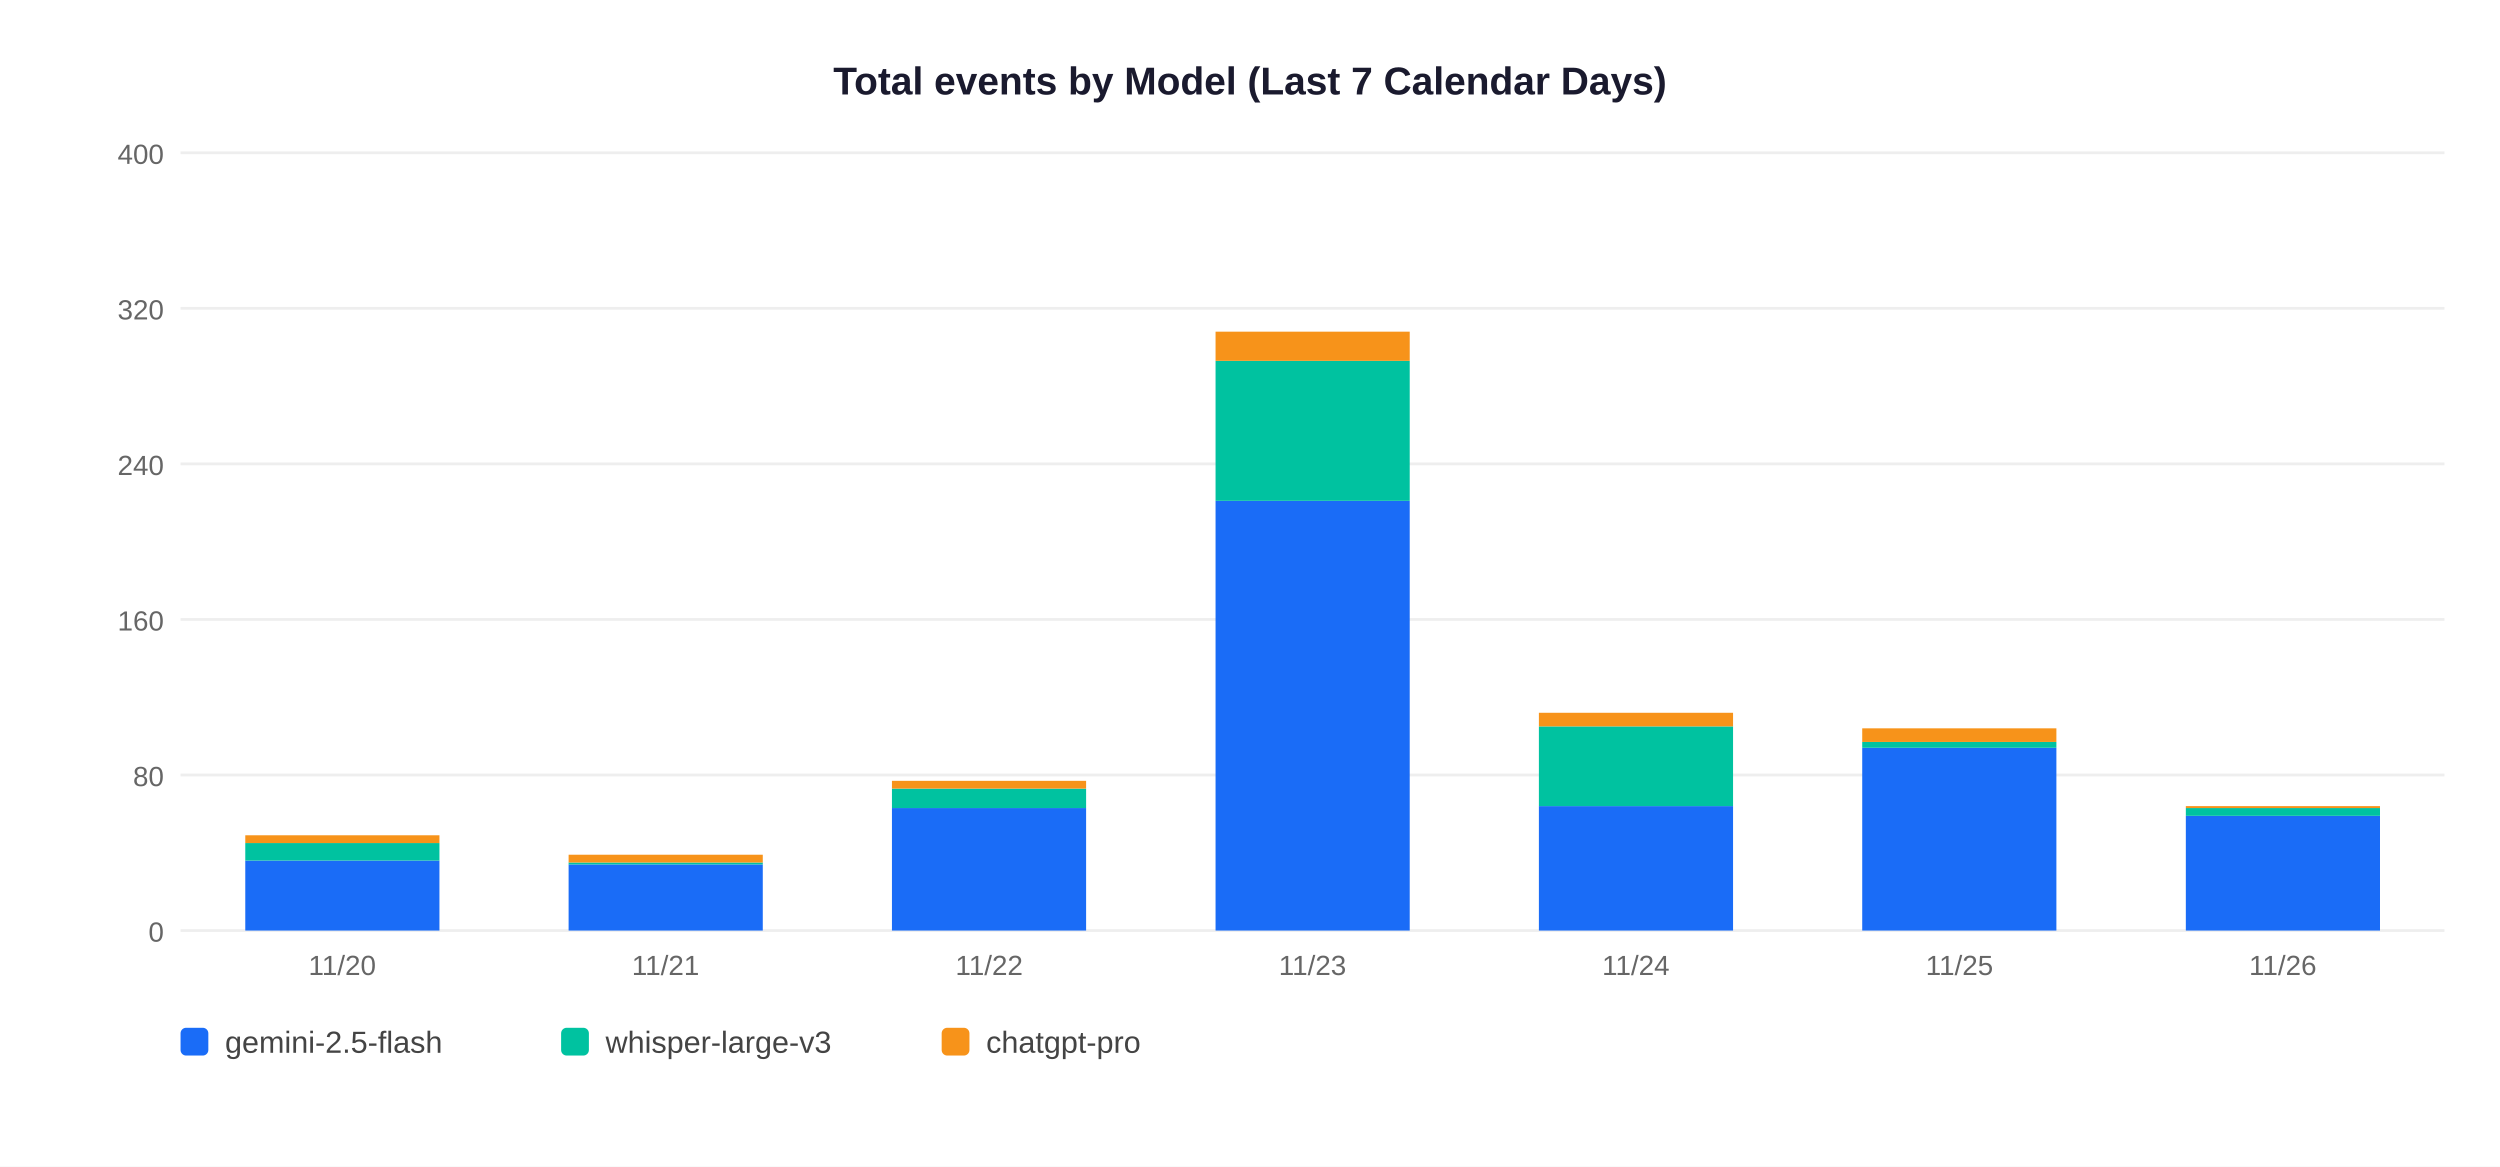
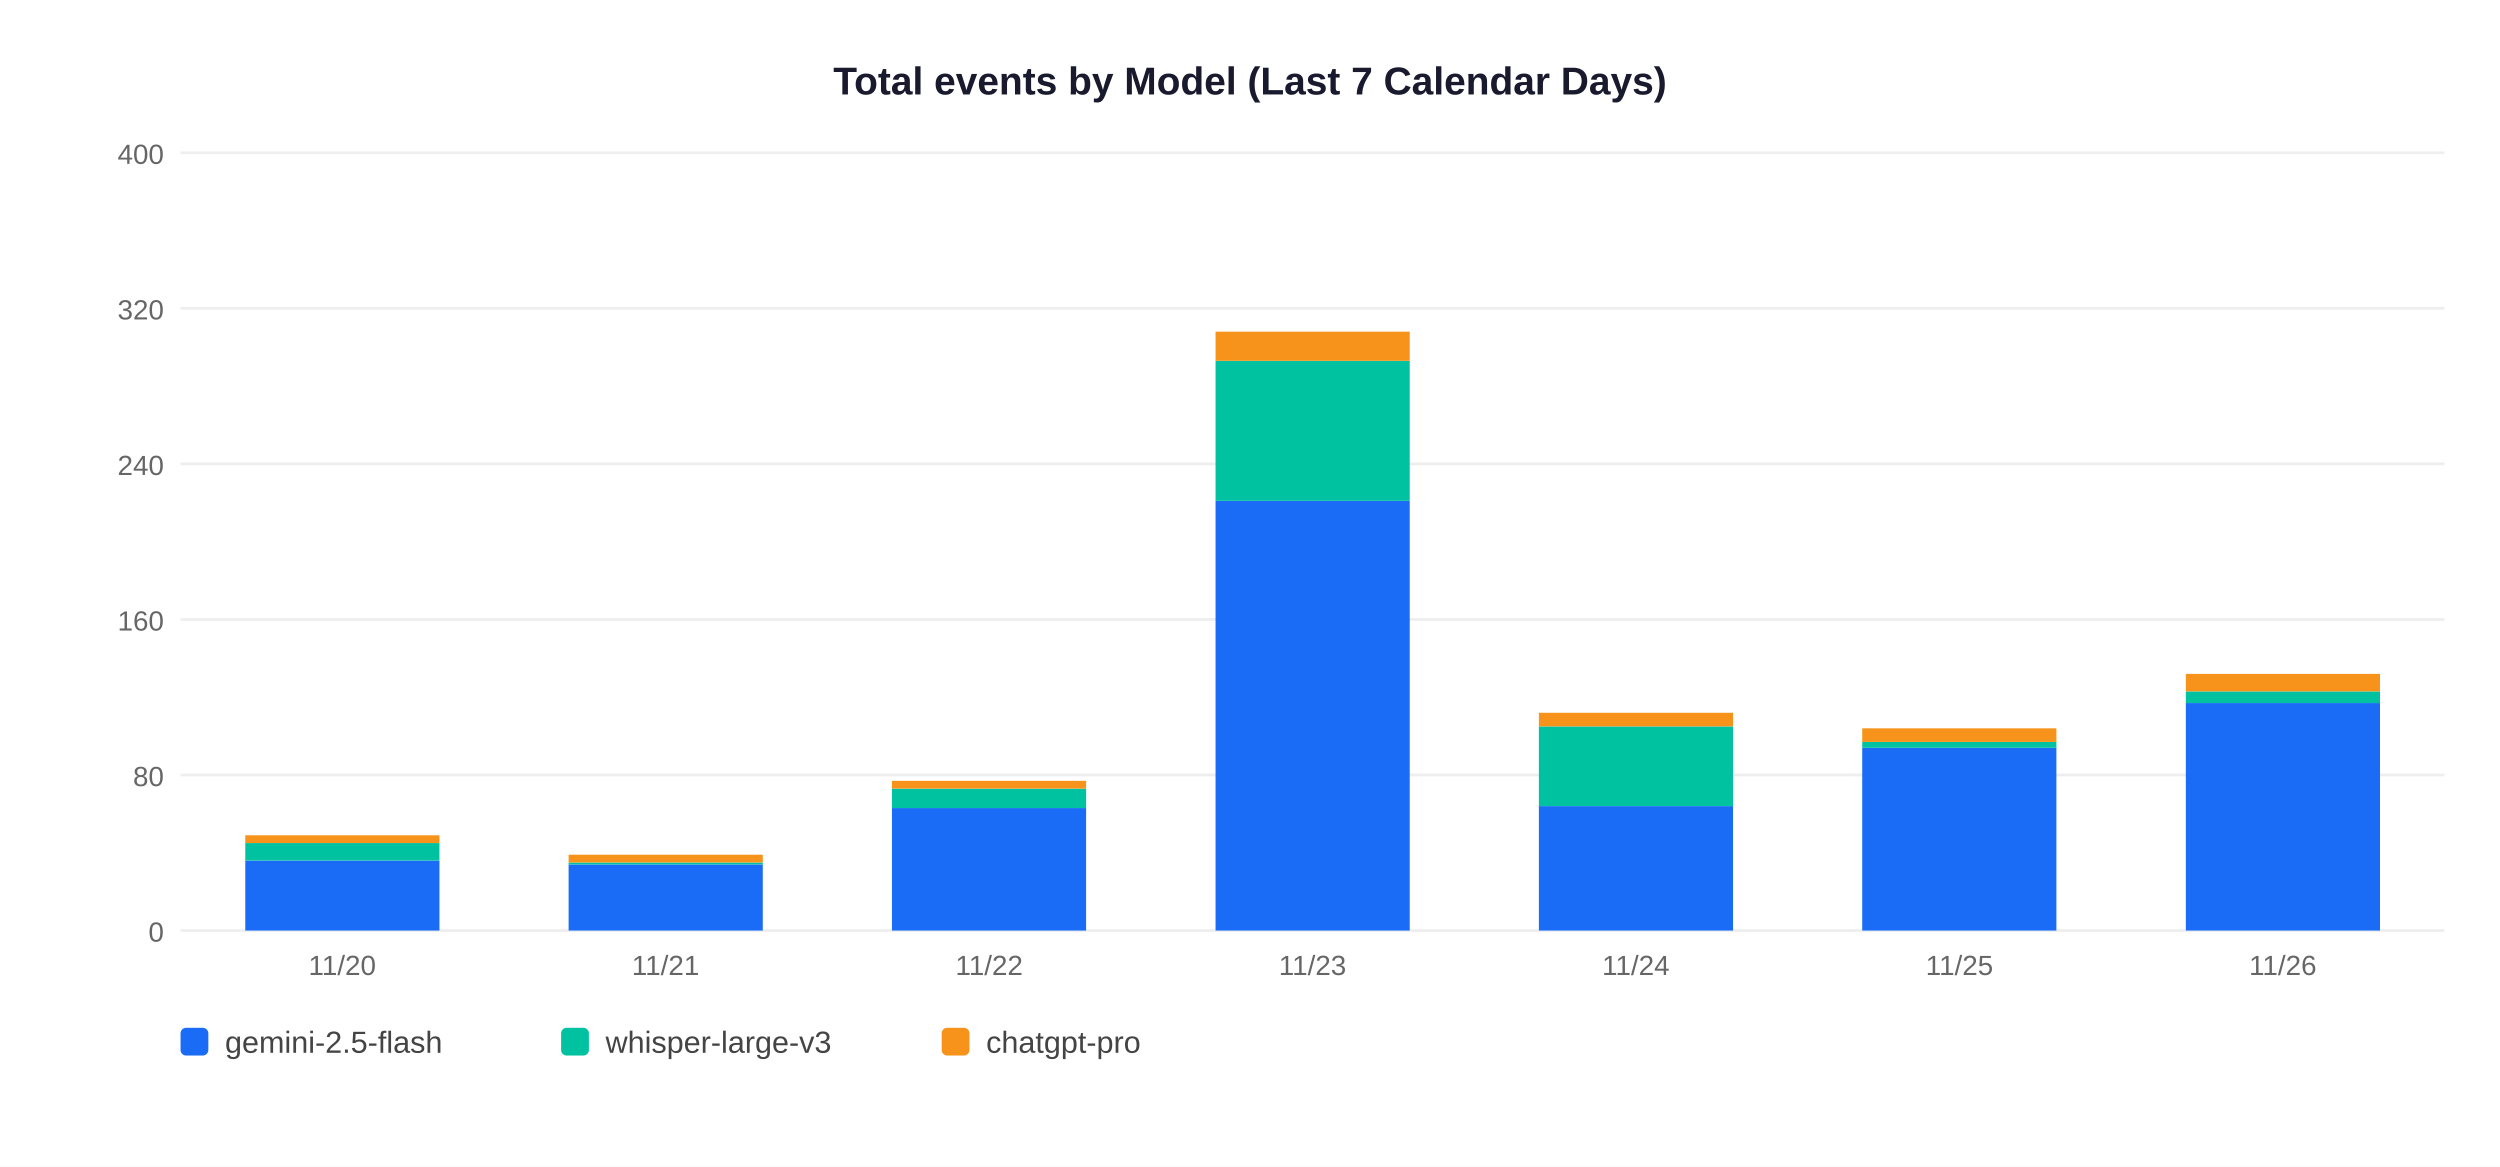
<svg xmlns="http://www.w3.org/2000/svg" width="900" height="420">
  <rect width="900" height="420" fill="white" />
  <text x="450" y="34" text-anchor="middle" font-size="14" font-weight="bold" font-family="Arial,sans-serif" fill="#1a1a2e">Total events by Model (Last 7 Calendar Days)</text>
  <line x1="65" y1="335" x2="880" y2="335" stroke="#EEEEEE" stroke-width="1" />
  <text x="59" y="339" text-anchor="end" font-size="10" font-family="Arial,sans-serif" fill="#666">0</text>
  <line x1="65" y1="279" x2="880" y2="279" stroke="#EEEEEE" stroke-width="1" />
  <text x="59" y="283" text-anchor="end" font-size="10" font-family="Arial,sans-serif" fill="#666">80</text>
  <line x1="65" y1="223" x2="880" y2="223" stroke="#EEEEEE" stroke-width="1" />
  <text x="59" y="227" text-anchor="end" font-size="10" font-family="Arial,sans-serif" fill="#666">160</text>
  <line x1="65" y1="167" x2="880" y2="167" stroke="#EEEEEE" stroke-width="1" />
  <text x="59" y="171" text-anchor="end" font-size="10" font-family="Arial,sans-serif" fill="#666">240</text>
  <line x1="65" y1="111" x2="880" y2="111" stroke="#EEEEEE" stroke-width="1" />
  <text x="59" y="115" text-anchor="end" font-size="10" font-family="Arial,sans-serif" fill="#666">320</text>
  <line x1="65" y1="55" x2="880" y2="55" stroke="#EEEEEE" stroke-width="1" />
  <text x="59" y="59" text-anchor="end" font-size="10" font-family="Arial,sans-serif" fill="#666">400</text>
  <rect x="88.3" y="309.8" width="69.9" height="25.2" fill="#1A6CF7" />
  <rect x="88.3" y="303.5" width="69.9" height="6.3" fill="#00C2A0" />
  <rect x="88.3" y="300.7" width="69.9" height="2.8" fill="#F7931A" />
  <text x="123.2" y="351" text-anchor="middle" font-size="10" font-family="Arial,sans-serif" fill="#666">11/20</text>
  <rect x="204.7" y="311.2" width="69.9" height="23.8" fill="#1A6CF7" />
  <rect x="204.7" y="310.5" width="69.9" height="0.7" fill="#00C2A0" />
  <rect x="204.7" y="307.7" width="69.9" height="2.8" fill="#F7931A" />
  <text x="239.6" y="351" text-anchor="middle" font-size="10" font-family="Arial,sans-serif" fill="#666">11/21</text>
  <rect x="321.1" y="290.9" width="69.9" height="44.1" fill="#1A6CF7" />
  <rect x="321.1" y="283.9" width="69.9" height="7.0" fill="#00C2A0" />
  <rect x="321.1" y="281.1" width="69.9" height="2.8" fill="#F7931A" />
  <text x="356.1" y="351" text-anchor="middle" font-size="10" font-family="Arial,sans-serif" fill="#666">11/22</text>
  <rect x="437.6" y="180.3" width="69.9" height="154.7" fill="#1A6CF7" />
  <rect x="437.6" y="129.9" width="69.9" height="50.4" fill="#00C2A0" />
  <rect x="437.6" y="119.4" width="69.9" height="10.5" fill="#F7931A" />
  <text x="472.5" y="351" text-anchor="middle" font-size="10" font-family="Arial,sans-serif" fill="#666">11/23</text>
  <rect x="554.0" y="290.2" width="69.9" height="44.8" fill="#1A6CF7" />
  <rect x="554.0" y="261.5" width="69.9" height="28.7" fill="#00C2A0" />
  <rect x="554.0" y="256.6" width="69.9" height="4.9" fill="#F7931A" />
  <text x="588.9" y="351" text-anchor="middle" font-size="10" font-family="Arial,sans-serif" fill="#666">11/24</text>
  <rect x="670.4" y="269.2" width="69.9" height="65.8" fill="#1A6CF7" />
  <rect x="670.4" y="267.1" width="69.9" height="2.1" fill="#00C2A0" />
  <rect x="670.4" y="262.2" width="69.9" height="4.9" fill="#F7931A" />
  <text x="705.4" y="351" text-anchor="middle" font-size="10" font-family="Arial,sans-serif" fill="#666">11/25</text>
-   <rect x="786.9" y="293.7" width="69.9" height="41.3" fill="#1A6CF7" />
-   <rect x="786.9" y="290.9" width="69.9" height="2.8" fill="#00C2A0" />
-   <rect x="786.9" y="290.2" width="69.9" height="0.7" fill="#F7931A" />
+   <rect x="786.9" y="253.1" width="69.9" height="81.9" fill="#1A6CF7" />
+   <rect x="786.9" y="248.9" width="69.9" height="4.2" fill="#00C2A0" />
+   <rect x="786.9" y="242.6" width="69.9" height="6.3" fill="#F7931A" />
  <text x="821.8" y="351" text-anchor="middle" font-size="10" font-family="Arial,sans-serif" fill="#666">11/26</text>
  <rect x="65" y="370" width="10" height="10" rx="2" fill="#1A6CF7" />
  <text x="81" y="379" font-size="11" font-family="Arial,sans-serif" fill="#444">gemini-2.5-flash</text>
  <rect x="202" y="370" width="10" height="10" rx="2" fill="#00C2A0" />
  <text x="218" y="379" font-size="11" font-family="Arial,sans-serif" fill="#444">whisper-large-v3</text>
  <rect x="339" y="370" width="10" height="10" rx="2" fill="#F7931A" />
  <text x="355" y="379" font-size="11" font-family="Arial,sans-serif" fill="#444">chatgpt-pro</text>
</svg>
